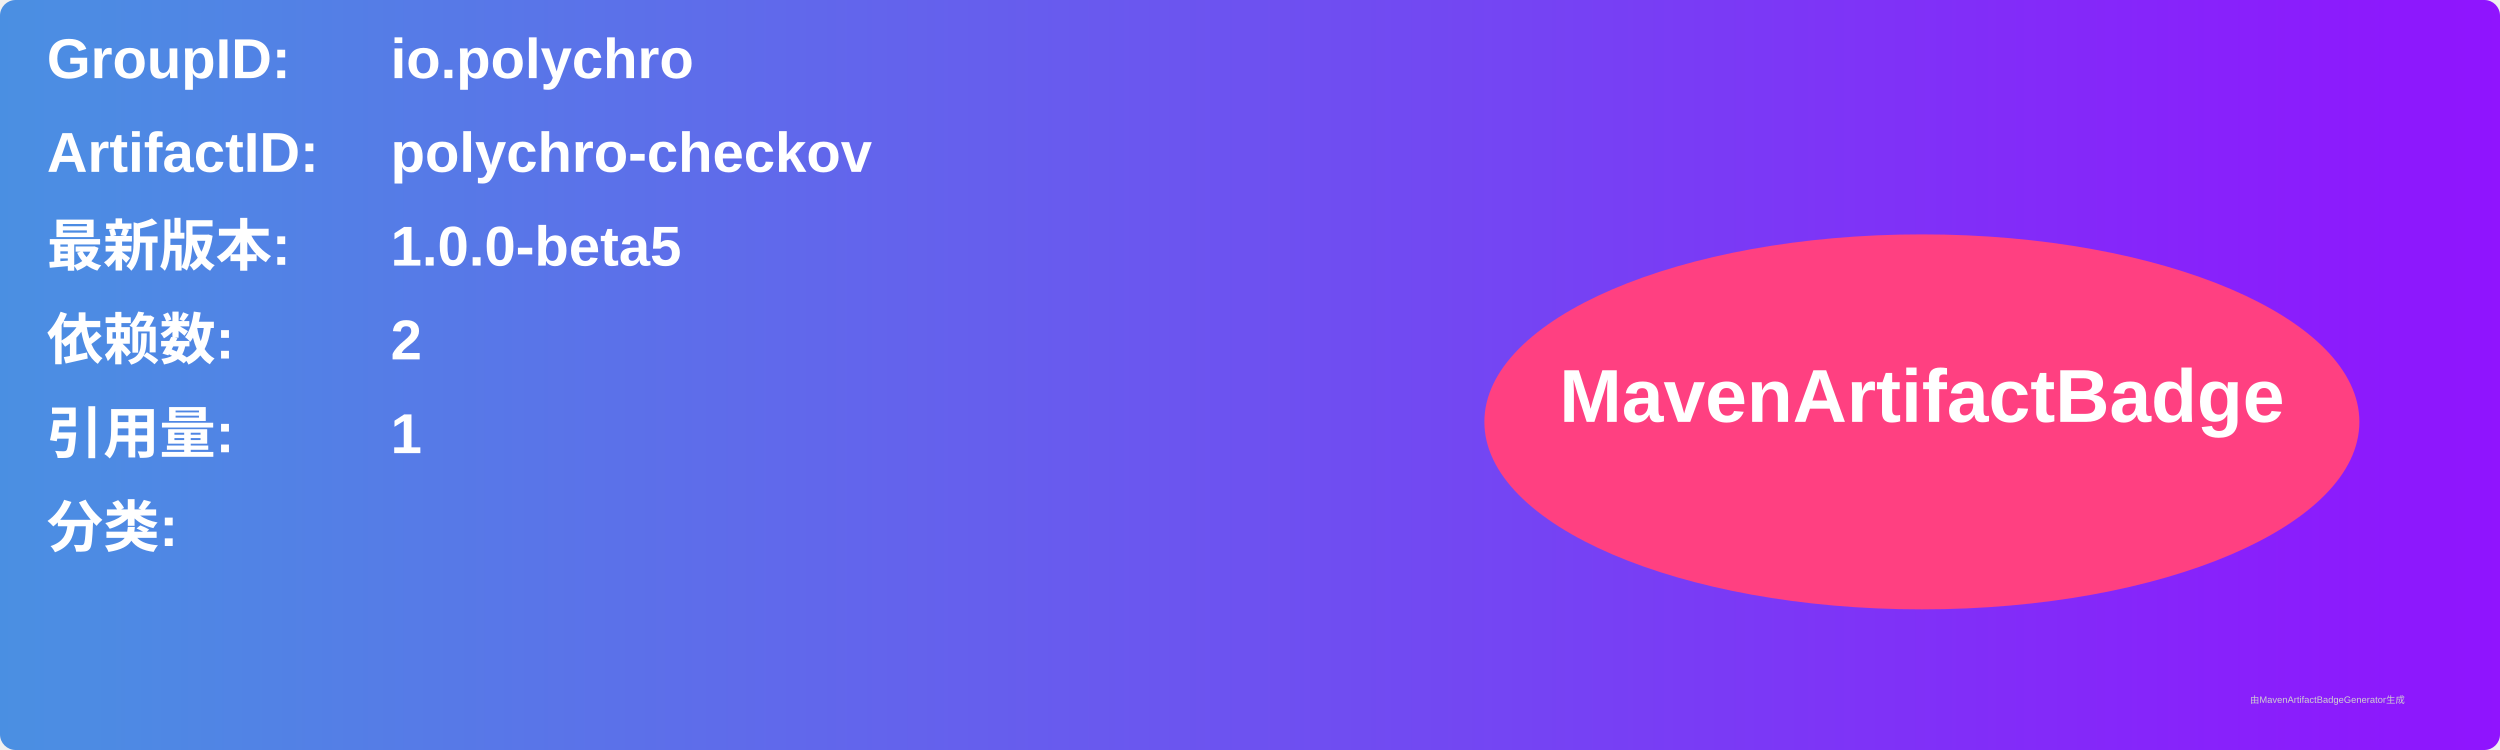
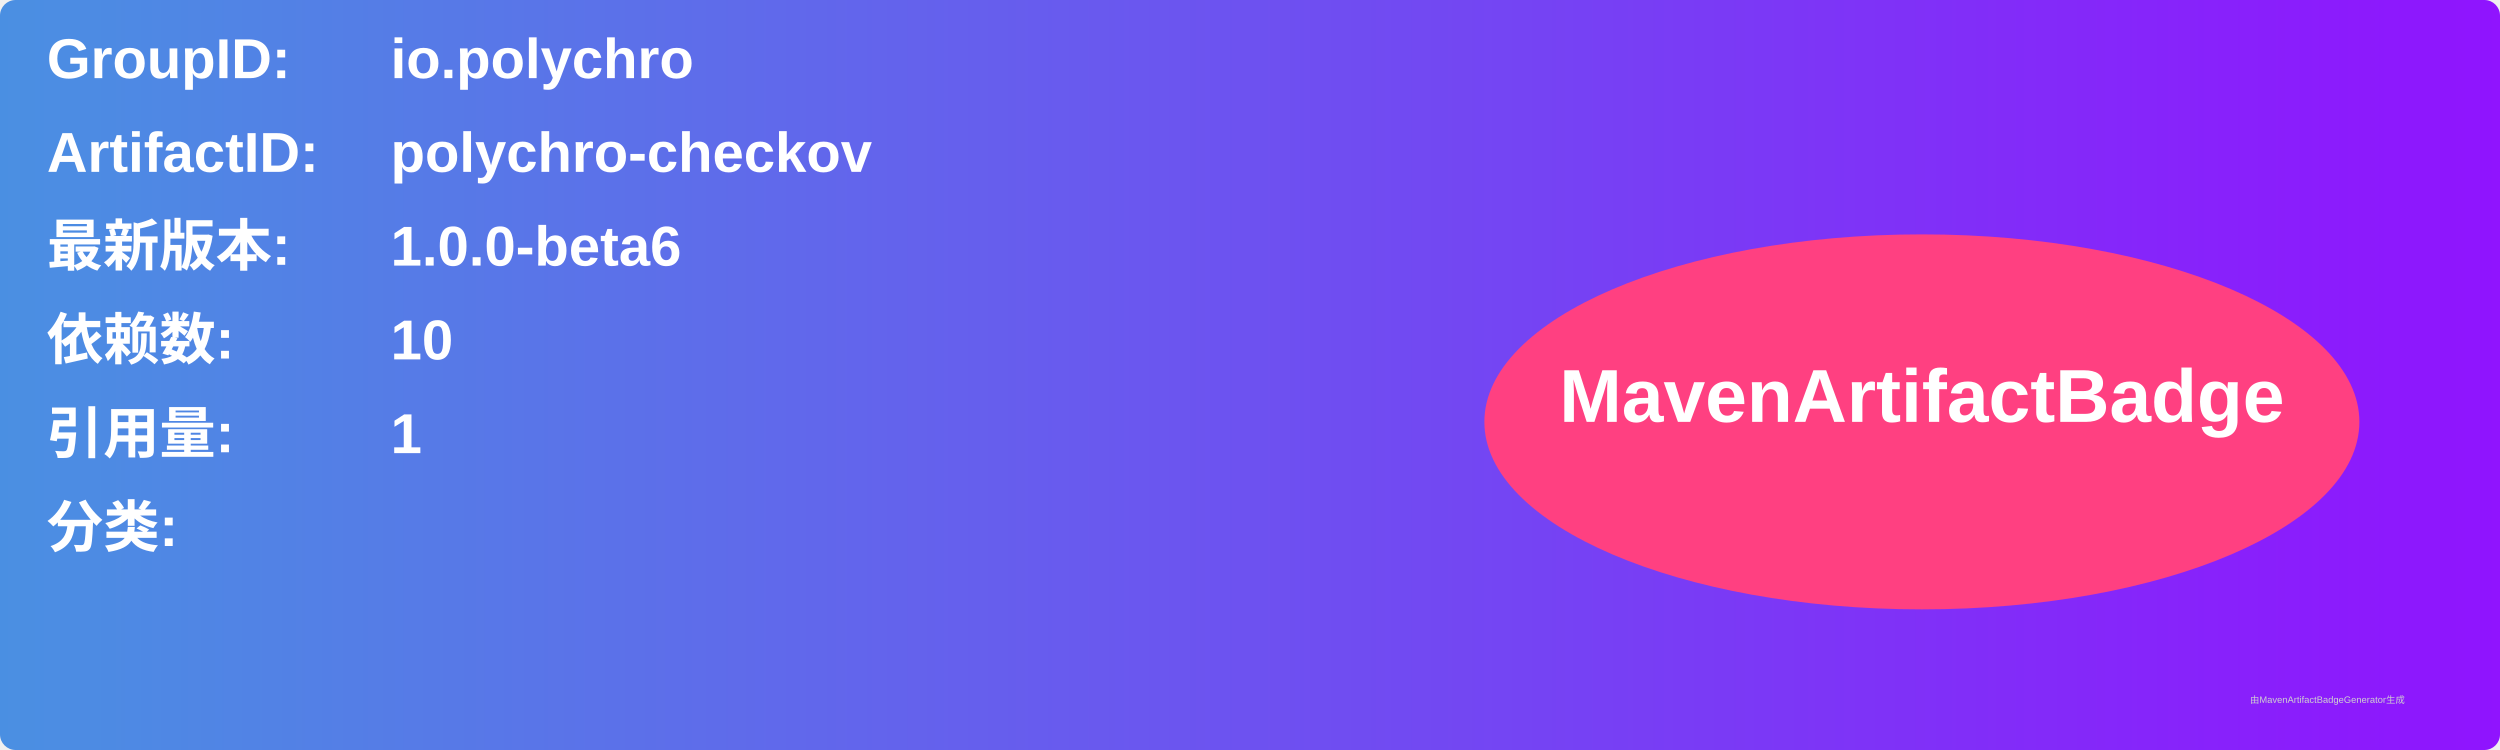
<svg xmlns="http://www.w3.org/2000/svg" width="800" height="240" viewBox="0 0 800 240">
  <linearGradient id="grad" x1="0%" y1="0%" x2="100%" y2="0%">
    <stop offset="0%" stop-color="#4a90e2" />
    <stop offset="100%" stop-color="#9013fe" />
  </linearGradient>
  <rect width="100%" height="100%" rx="5" ry="5" fill="url(#grad)" />
  <g transform="translate(15, 15)">
    <text x="0" y="10" font-family="Arial" font-size="18" fill="white" font-weight="bold" width="260">GroupID:</text>
    <text x="110" y="10" font-family="Arial" font-size="18" fill="white" font-weight="bold" width="460">io.polychro</text>
    <text x="0" y="40" font-family="Arial" font-size="18" fill="white" font-weight="bold" width="260">ArtifactID:</text>
    <text x="110" y="40" font-family="Arial" font-size="18" fill="white" font-weight="bold" width="460">polychro-checkov</text>
    <text x="0" y="70" font-family="Arial" font-size="18" fill="white" font-weight="bold">最新版本:</text>
    <text x="110" y="70" font-family="Arial" font-size="18" fill="white" font-weight="bold">
-       <tspan font-weight="bold">1.0.0-beta5</tspan>
+       <tspan font-weight="bold">1.0.0-beta6</tspan>
    </text>
    <text x="0" y="100" font-family="Arial" font-size="18" fill="white" font-weight="bold">依赖数: </text>
    <text x="110" y="100" font-family="Arial" font-size="18" fill="white">
-       <tspan font-weight="bold">2</tspan>
+       <tspan font-weight="bold">10</tspan>
    </text>
    <text x="0" y="130" font-family="Arial" font-size="18" fill="white" font-weight="bold">引用量: </text>
    <text x="110" y="130" font-family="Arial" font-size="18" fill="white">
      <tspan font-weight="bold">1</tspan>
    </text>
    <text x="0" y="160" font-family="Arial" font-size="18" fill="white" font-weight="bold">分类:</text>
    <text x="10" y="190" font-family="Arial" font-size="10" fill="white">
      <tspan font-weight="bold" />
    </text>
    <ellipse cx="600" cy="120" rx="140" ry="60" fill="#ff4081" />
    <text x="600" y="120" text-anchor="middle" font-family="Arial" font-size="24" fill="white" font-weight="bold">MavenArtifactBadge</text>
  </g>
  <text x="720" y="225" font-family="Arial" font-size="3" fill="#d0d0d0">由MavenArtifactBadgeGenerator生成</text>
</svg>
